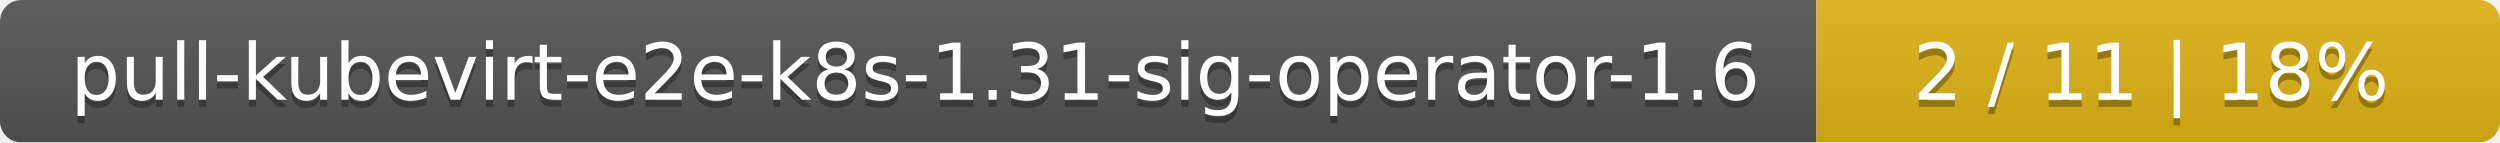
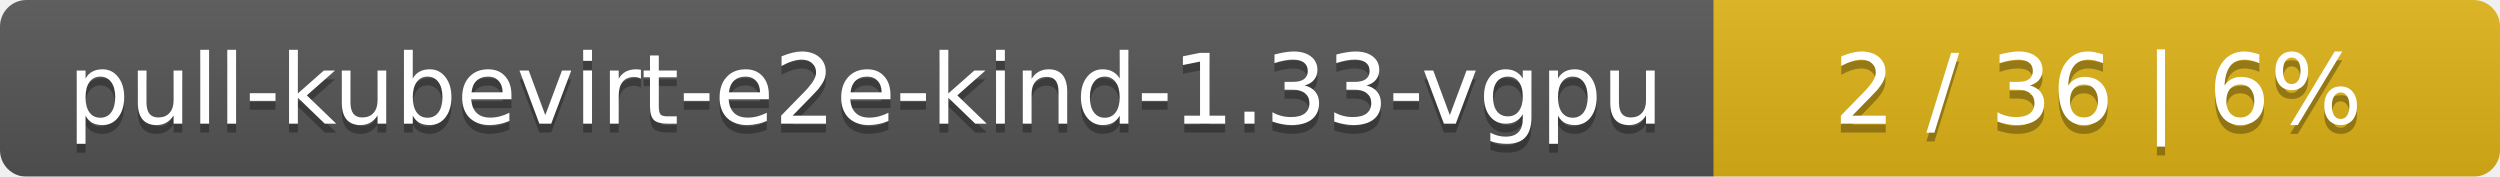
- <svg xmlns="http://www.w3.org/2000/svg" width="351" height="20">
+ <svg xmlns="http://www.w3.org/2000/svg" width="283" height="20">
  <linearGradient id="smooth" x2="0" y2="100%">
    <stop offset="0" stop-color="#bbb" stop-opacity=".1" />
    <stop offset="1" stop-opacity=".1" />
  </linearGradient>
  <mask id="round">
-     <rect width="351" height="20" rx="3" fill="#fff" />
+     <rect width="283" height="20" rx="3" fill="#fff" />
  </mask>
  <g mask="url(#round)">
-     <rect width="255" height="20" fill="#555" />
-     <rect x="255" width="96" height="20" fill="#dfb317" />
-     <rect width="351" height="20" fill="url(#smooth)" />
+     <rect width="194" height="20" fill="#555" />
+     <rect x="194" width="89" height="20" fill="#dfb317" />
+     <rect width="283" height="20" fill="url(#smooth)" />
  </g>
  <g fill="#fff" text-anchor="middle" font-family="DejaVu Sans,Verdana,Geneva,sans-serif" font-size="11">
-     <text x="128.5" y="15" fill="#010101" fill-opacity=".3">pull-kubevirt-e2e-k8s-1.31-sig-operator-1.6</text>
-     <text x="128.5" y="14">pull-kubevirt-e2e-k8s-1.31-sig-operator-1.6</text>
-     <text x="302" y="15" fill="#010101" fill-opacity=".3">2 / 11    |    18%</text>
-     <text x="302" y="14">2 / 11    |    18%</text>
+     <text x="98" y="15" fill="#010101" fill-opacity=".3">pull-kubevirt-e2e-kind-1.33-vgpu</text>
+     <text x="98" y="14">pull-kubevirt-e2e-kind-1.33-vgpu</text>
+     <text x="237.5" y="15" fill="#010101" fill-opacity=".3">2 / 36    |    6%</text>
+     <text x="237.5" y="14">2 / 36    |    6%</text>
  </g>
</svg>
